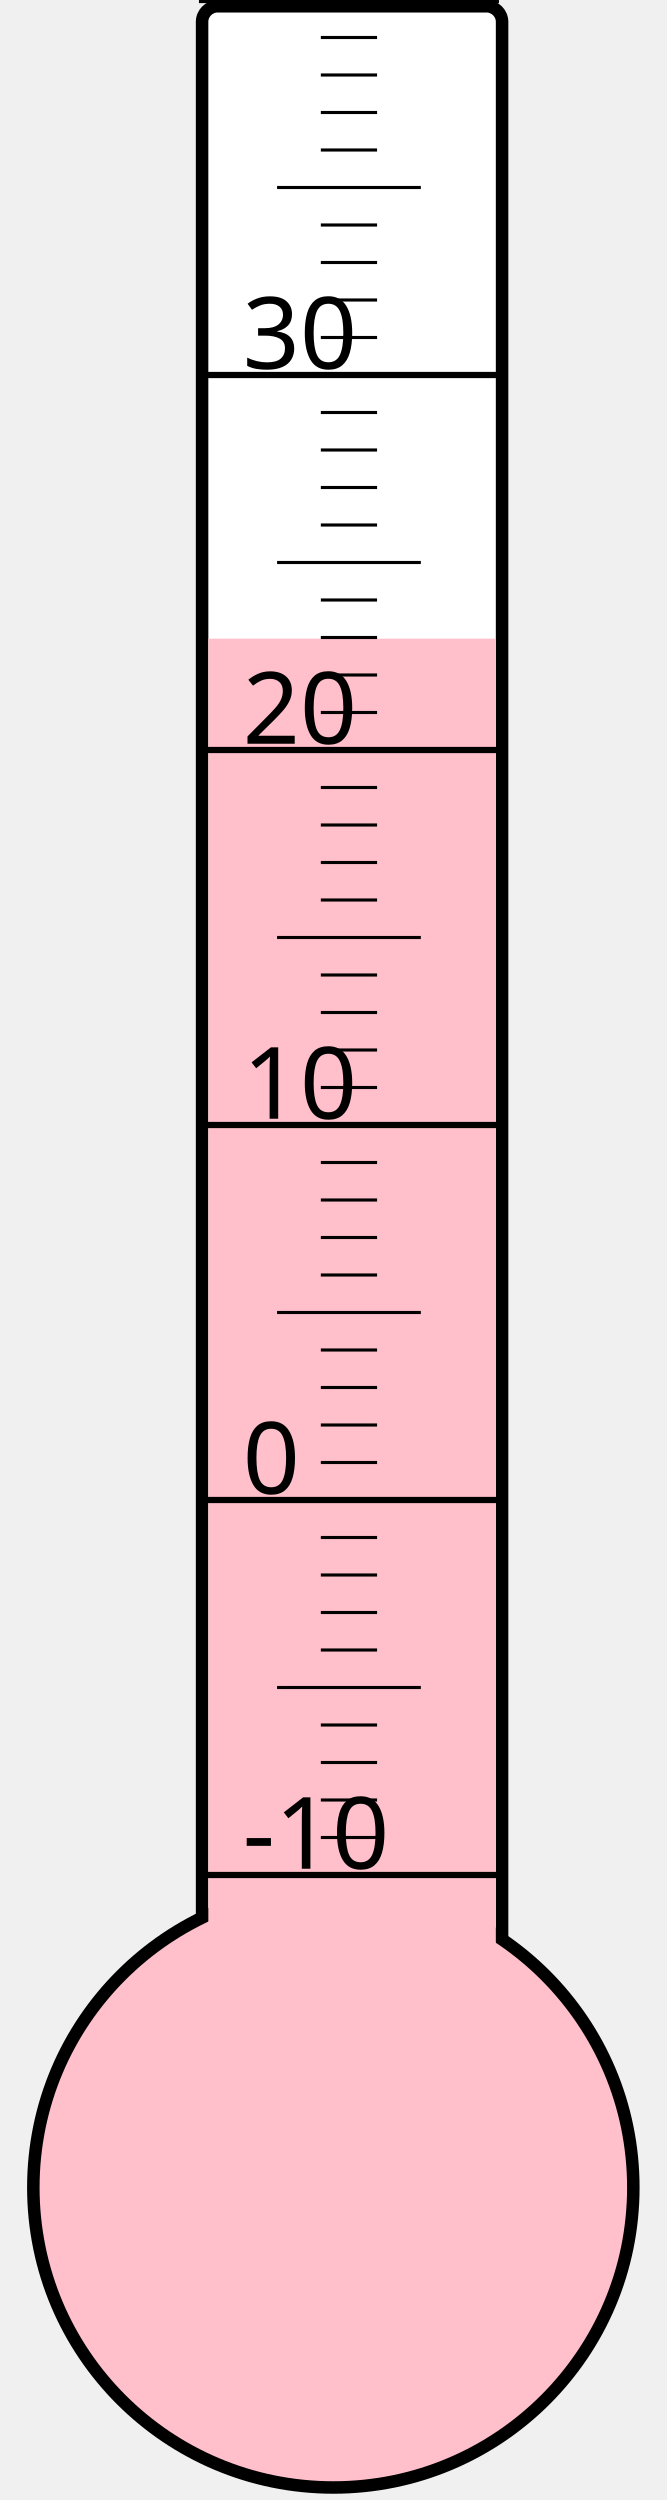
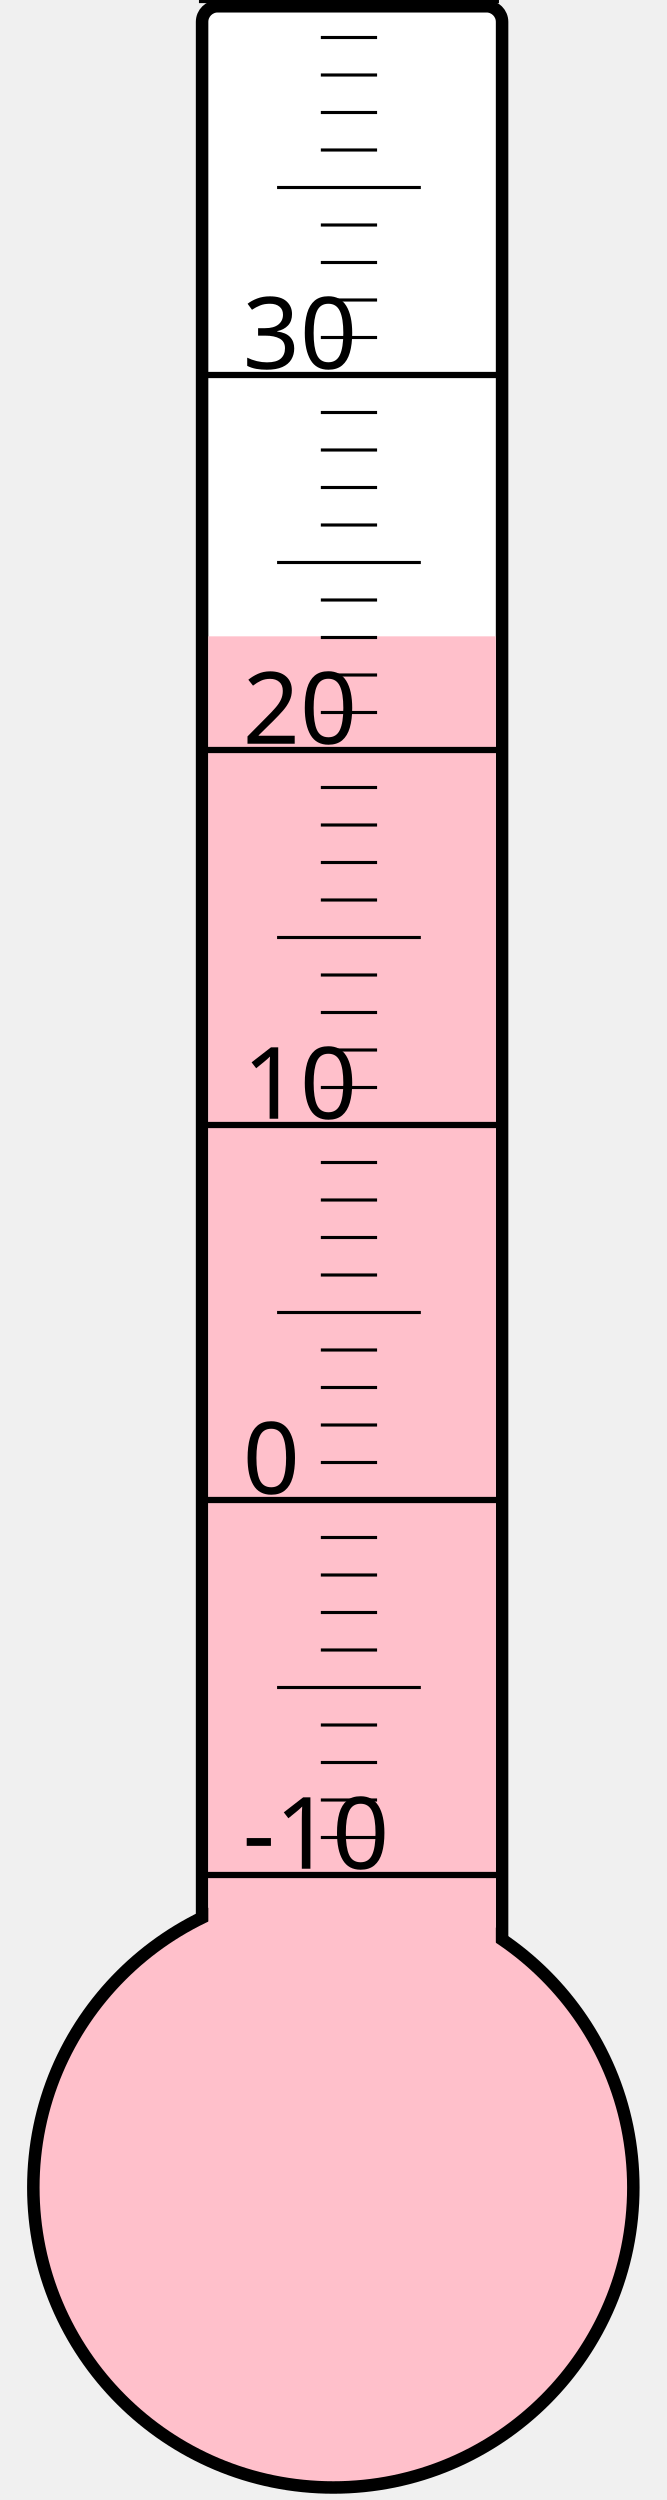
<svg xmlns="http://www.w3.org/2000/svg" width="40px" height="150px" viewBox="0 0 200 800">
  <rect width="200" height="800" x="0" y="0" style="fill: #ffffeb; fill-opacity: 0;" />
  <rect width="96" height="680" x="58" y="2" rx="5" ry="5" style="fill: white; fill-opacity: 1; stroke: black; stroke-width: 4;" />
  <circle cx="100" cy="700" r="96" style="fill: pink; stroke: black; stroke-width: 4;" />
-   <rect width="92" height="495.625" x="60" y="204.375" style="fill: pink; fill-opacity: 1; stroke-width: 0;" />
+   <rect width="92" height="496.375" x="60" y="203.625" style="fill: pink; fill-opacity: 1; stroke-width: 0;" />
  <text x="71" y="598" style="font-family: sans-serif; font-size: 24pt;">-10</text>
  <text x="71" y="478" style="font-family: sans-serif; font-size: 24pt;">0</text>
  <text x="71" y="358" style="font-family: sans-serif; font-size: 24pt;">10</text>
  <text x="71" y="238" style="font-family: sans-serif; font-size: 24pt;">20</text>
  <text x="71" y="118" style="font-family: sans-serif; font-size: 24pt;">30</text>
  <g style="stroke: black;">
    <line x1="57" y1="600" x2="153" y2="600" style="stroke-width: 2;" />
    <line x1="96" y1="588" x2="114" y2="588" style="stroke-width: 1;" />
    <line x1="96" y1="576" x2="114" y2="576" style="stroke-width: 1;" />
    <line x1="96" y1="564" x2="114" y2="564" style="stroke-width: 1;" />
    <line x1="96" y1="552" x2="114" y2="552" style="stroke-width: 1;" />
    <line x1="82" y1="540" x2="128" y2="540" style="stroke-width: 1;" />
    <line x1="96" y1="528" x2="114" y2="528" style="stroke-width: 1;" />
    <line x1="96" y1="516" x2="114" y2="516" style="stroke-width: 1;" />
    <line x1="96" y1="504" x2="114" y2="504" style="stroke-width: 1;" />
    <line x1="96" y1="492" x2="114" y2="492" style="stroke-width: 1;" />
    <line x1="57" y1="480" x2="153" y2="480" style="stroke-width: 2;" />
    <line x1="96" y1="468" x2="114" y2="468" style="stroke-width: 1;" />
    <line x1="96" y1="456" x2="114" y2="456" style="stroke-width: 1;" />
    <line x1="96" y1="444" x2="114" y2="444" style="stroke-width: 1;" />
    <line x1="96" y1="432" x2="114" y2="432" style="stroke-width: 1;" />
    <line x1="82" y1="420" x2="128" y2="420" style="stroke-width: 1;" />
    <line x1="96" y1="408" x2="114" y2="408" style="stroke-width: 1;" />
    <line x1="96" y1="396" x2="114" y2="396" style="stroke-width: 1;" />
    <line x1="96" y1="384" x2="114" y2="384" style="stroke-width: 1;" />
    <line x1="96" y1="372" x2="114" y2="372" style="stroke-width: 1;" />
    <line x1="57" y1="360" x2="153" y2="360" style="stroke-width: 2;" />
    <line x1="96" y1="348" x2="114" y2="348" style="stroke-width: 1;" />
    <line x1="96" y1="336" x2="114" y2="336" style="stroke-width: 1;" />
    <line x1="96" y1="324" x2="114" y2="324" style="stroke-width: 1;" />
    <line x1="96" y1="312" x2="114" y2="312" style="stroke-width: 1;" />
    <line x1="82" y1="300" x2="128" y2="300" style="stroke-width: 1;" />
    <line x1="96" y1="288" x2="114" y2="288" style="stroke-width: 1;" />
    <line x1="96" y1="276" x2="114" y2="276" style="stroke-width: 1;" />
    <line x1="96" y1="264" x2="114" y2="264" style="stroke-width: 1;" />
    <line x1="96" y1="252" x2="114" y2="252" style="stroke-width: 1;" />
    <line x1="57" y1="240" x2="153" y2="240" style="stroke-width: 2;" />
    <line x1="96" y1="228" x2="114" y2="228" style="stroke-width: 1;" />
    <line x1="96" y1="216" x2="114" y2="216" style="stroke-width: 1;" />
    <line x1="96" y1="204" x2="114" y2="204" style="stroke-width: 1;" />
    <line x1="96" y1="192" x2="114" y2="192" style="stroke-width: 1;" />
    <line x1="82" y1="180" x2="128" y2="180" style="stroke-width: 1;" />
    <line x1="96" y1="168" x2="114" y2="168" style="stroke-width: 1;" />
    <line x1="96" y1="156" x2="114" y2="156" style="stroke-width: 1;" />
    <line x1="96" y1="144" x2="114" y2="144" style="stroke-width: 1;" />
    <line x1="96" y1="132" x2="114" y2="132" style="stroke-width: 1;" />
    <line x1="57" y1="120" x2="153" y2="120" style="stroke-width: 2;" />
    <line x1="96" y1="108" x2="114" y2="108" style="stroke-width: 1;" />
    <line x1="96" y1="96" x2="114" y2="96" style="stroke-width: 1;" />
    <line x1="96" y1="84" x2="114" y2="84" style="stroke-width: 1;" />
    <line x1="96" y1="72" x2="114" y2="72" style="stroke-width: 1;" />
    <line x1="82" y1="60" x2="128" y2="60" style="stroke-width: 1;" />
    <line x1="96" y1="48" x2="114" y2="48" style="stroke-width: 1;" />
    <line x1="96" y1="36" x2="114" y2="36" style="stroke-width: 1;" />
    <line x1="96" y1="24" x2="114" y2="24" style="stroke-width: 1;" />
    <line x1="96" y1="12" x2="114" y2="12" style="stroke-width: 1;" />
    <line x1="57" y1="0" x2="153" y2="0" style="stroke-width: 2;" />
  </g>
</svg>
